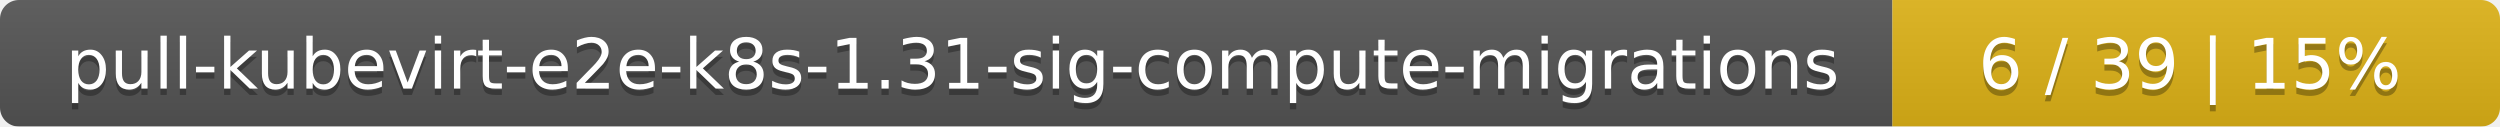
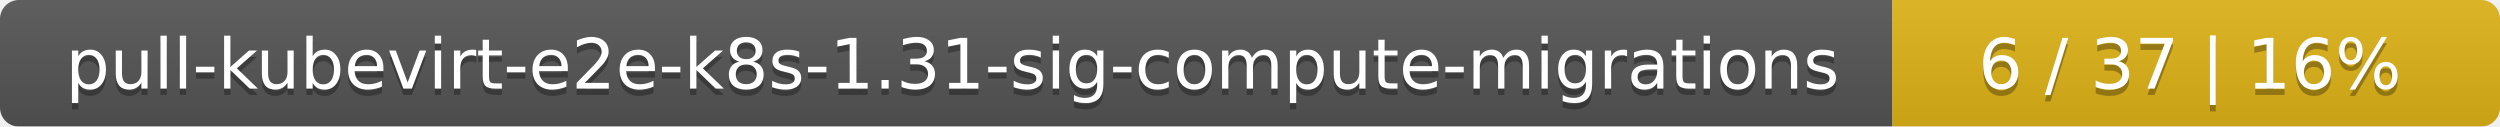
<svg xmlns="http://www.w3.org/2000/svg" width="395" height="20">
  <linearGradient id="smooth" x2="0" y2="100%">
    <stop offset="0" stop-color="#bbb" stop-opacity=".1" />
    <stop offset="1" stop-opacity=".1" />
  </linearGradient>
  <mask id="round">
    <rect width="395" height="20" rx="3" fill="#fff" />
  </mask>
  <g mask="url(#round)">
    <rect width="299" height="20" fill="#555" />
    <rect x="299" width="96" height="20" fill="#dfb317" />
    <rect width="395" height="20" fill="url(#smooth)" />
  </g>
  <g fill="#fff" text-anchor="middle" font-family="DejaVu Sans,Verdana,Geneva,sans-serif" font-size="11">
    <text x="150.5" y="15" fill="#010101" fill-opacity=".3">pull-kubevirt-e2e-k8s-1.31-sig-compute-migrations</text>
    <text x="150.5" y="14">pull-kubevirt-e2e-k8s-1.31-sig-compute-migrations</text>
-     <text x="346" y="15" fill="#010101" fill-opacity=".3">6 / 39    |    15%</text>
-     <text x="346" y="14">6 / 39    |    15%</text>
+     <text x="346" y="15" fill="#010101" fill-opacity=".3">6 / 37    |    16%</text>
+     <text x="346" y="14">6 / 37    |    16%</text>
  </g>
</svg>
